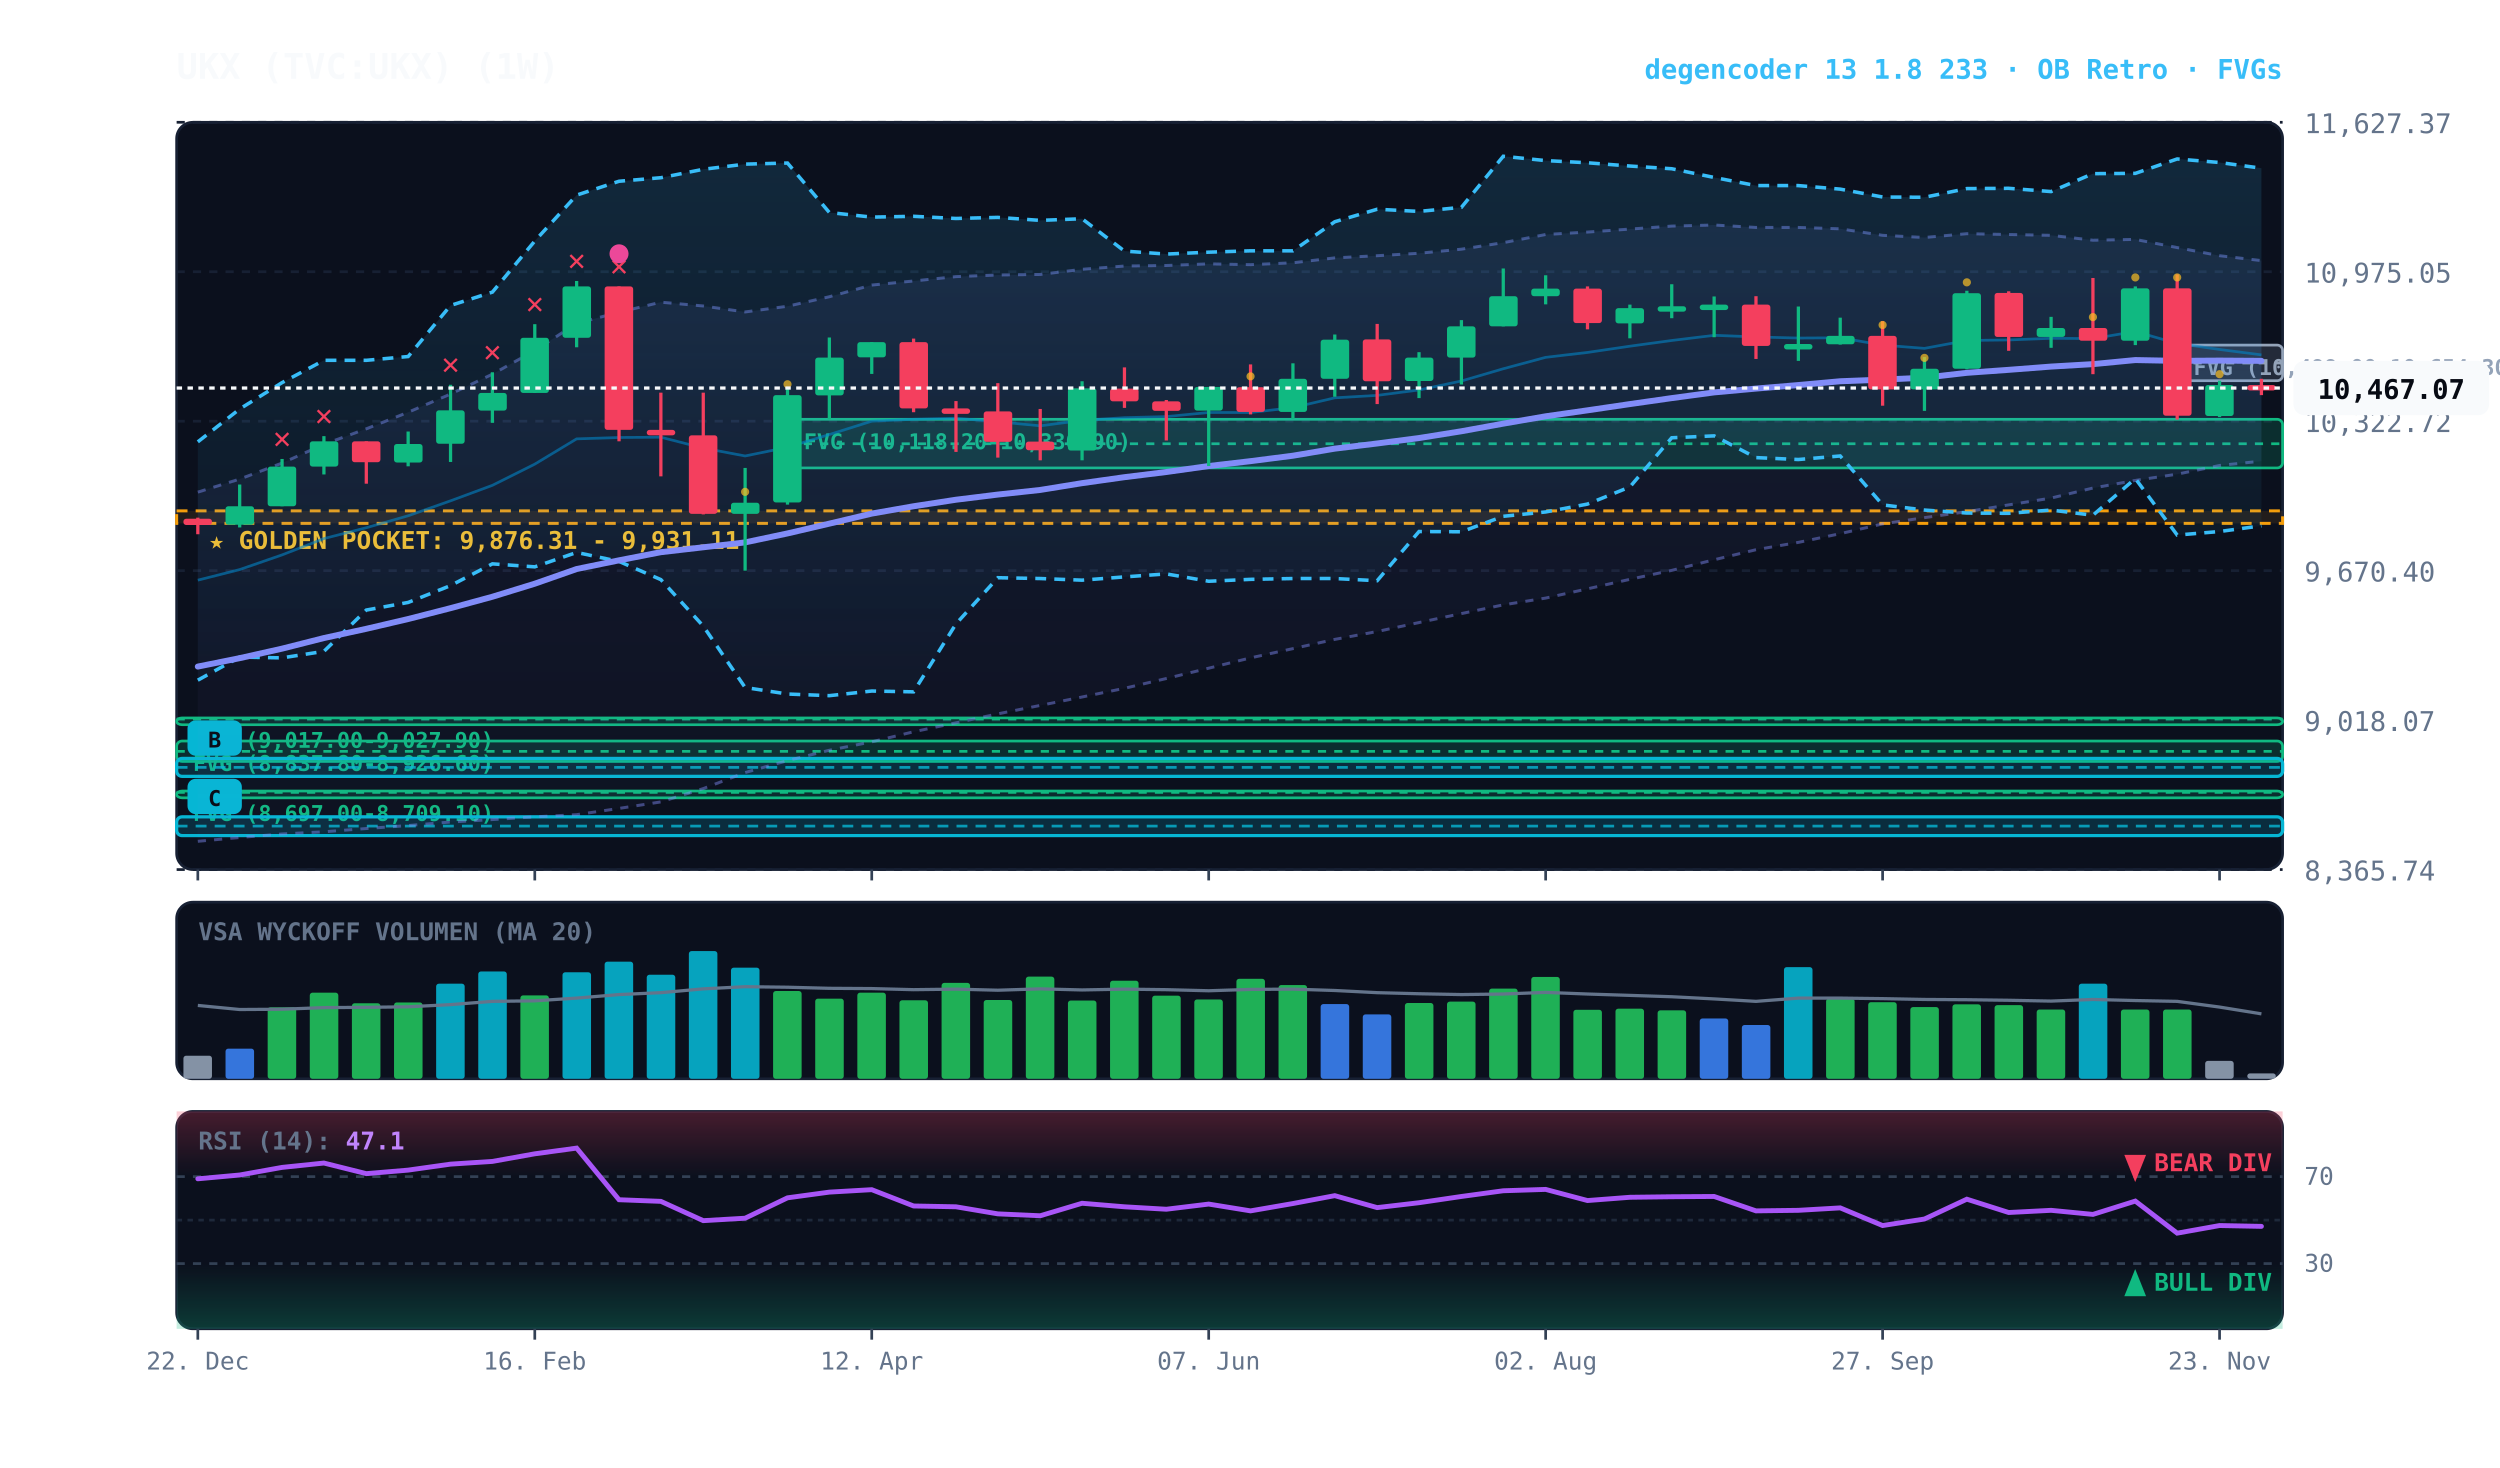
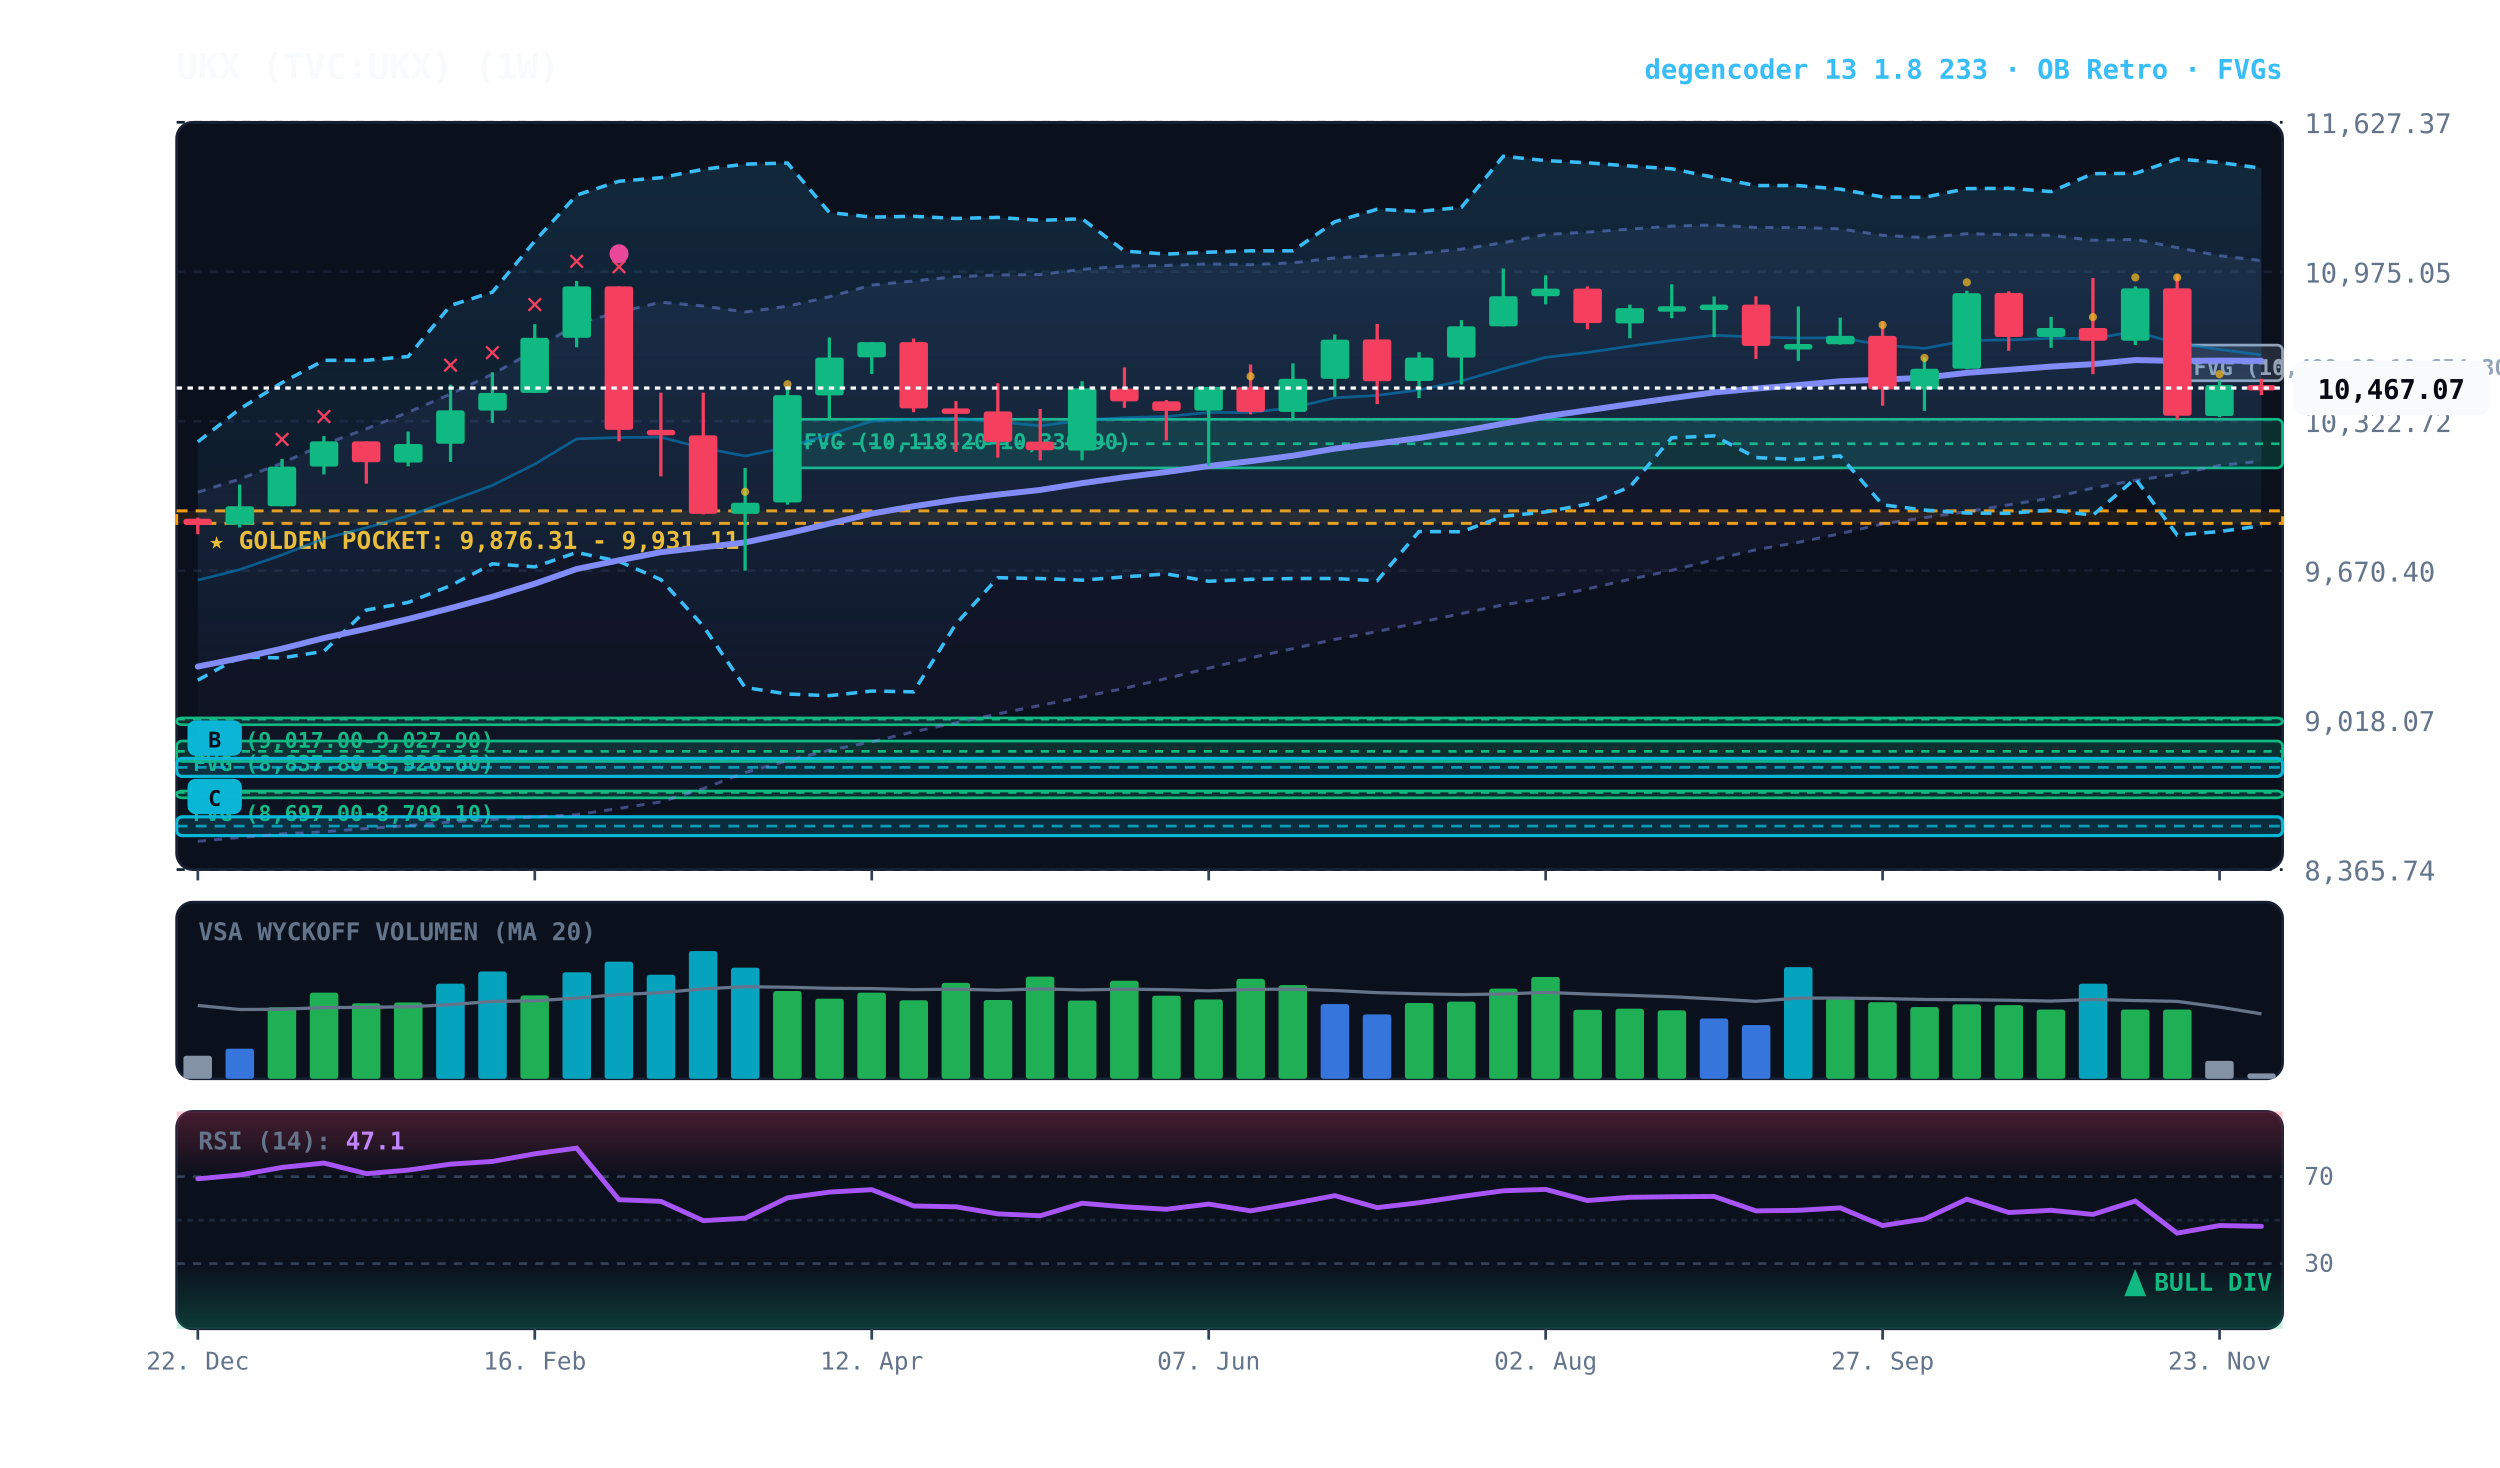
<svg xmlns="http://www.w3.org/2000/svg" viewBox="0 0 920 540" width="100%" height="100%" style="background:#070a13; font-family:'JetBrains Mono', monospace;">
  <defs>
    <linearGradient id="cloud-grad" x1="0%" y1="0%" x2="0%" y2="100%">
      <stop offset="0%" stop-color="#38bdf8" stop-opacity="0.14" />
      <stop offset="100%" stop-color="#38bdf8" stop-opacity="0.02" />
    </linearGradient>
    <linearGradient id="rfe-cloud" x1="0%" y1="0%" x2="0%" y2="100%">
      <stop offset="0%" stop-color="#818cf8" stop-opacity="0.09" />
      <stop offset="100%" stop-color="#818cf8" stop-opacity="0.02" />
    </linearGradient>
    <linearGradient id="rsi-overbought" x1="0%" y1="0%" x2="0%" y2="100%">
      <stop offset="0%" stop-color="#f43f5e" stop-opacity="0.25" />
      <stop offset="100%" stop-color="#f43f5e" stop-opacity="0.0" />
    </linearGradient>
    <linearGradient id="rsi-oversold" x1="0%" y1="0%" x2="0%" y2="100%">
      <stop offset="0%" stop-color="#10b981" stop-opacity="0.0" />
      <stop offset="100%" stop-color="#10b981" stop-opacity="0.25" />
    </linearGradient>
  </defs>
  <rect x="65" y="45" width="775" height="275" fill="#0b101d" rx="6" stroke="#172033" stroke-width="1" />
  <rect x="65" y="332" width="775" height="65" fill="#0b101d" rx="6" stroke="#172033" stroke-width="1" />
  <rect x="65" y="409" width="775" height="80" fill="#0b101d" rx="6" stroke="#172033" stroke-width="1" />
  <line x1="65" y1="320.0" x2="840" y2="320.0" stroke="#172033" stroke-dasharray="3,3" stroke-width="1" />
  <text x="848" y="324.0" fill="#64748b" font-size="10" text-anchor="start">8,365.74</text>
  <line x1="65" y1="265.0" x2="840" y2="265.0" stroke="#172033" stroke-dasharray="3,3" stroke-width="1" />
  <text x="848" y="269.0" fill="#64748b" font-size="10" text-anchor="start">9,018.07</text>
  <line x1="65" y1="210.0" x2="840" y2="210.0" stroke="#172033" stroke-dasharray="3,3" stroke-width="1" />
  <text x="848" y="214.0" fill="#64748b" font-size="10" text-anchor="start">9,670.40</text>
  <line x1="65" y1="155.0" x2="840" y2="155.0" stroke="#172033" stroke-dasharray="3,3" stroke-width="1" />
  <text x="848" y="159.0" fill="#64748b" font-size="10" text-anchor="start">10,322.72</text>
  <line x1="65" y1="100.0" x2="840" y2="100.0" stroke="#172033" stroke-dasharray="3,3" stroke-width="1" />
  <text x="848" y="104.0" fill="#64748b" font-size="10" text-anchor="start">10,975.05</text>
  <line x1="65" y1="45.0" x2="840" y2="45.0" stroke="#172033" stroke-dasharray="3,3" stroke-width="1" />
  <text x="848" y="49.0" fill="#64748b" font-size="10" text-anchor="start">11,627.37</text>
  <rect x="65" y="188.0" width="775" height="4.6" fill="rgba(245, 158, 11, 0.10)" stroke="#f59e0b" stroke-dasharray="4,3" stroke-width="1.1" />
  <text x="77" y="202.0" fill="#fbbf24" font-size="9" font-weight="bold">★ GOLDEN POCKET: 9,876.31 - 9,931.11</text>
  <rect x="801.2" y="127.0" width="38.8" height="13.1" fill="rgba(148, 163, 184, 0.18)" stroke="#94a3b8" stroke-width="1" rx="2" />
  <line x1="801.2" y1="133.6" x2="840" y2="133.6" stroke="#94a3b8" stroke-dasharray="3,3" stroke-width="1" />
  <text x="807.2" y="138.0" fill="#94a3b8" font-size="8" font-weight="bold">FVG (10,499.00-10,654.30)</text>
  <rect x="289.8" y="154.3" width="550.2" height="17.9" fill="rgba(16, 185, 129, 0.18)" stroke="#10b981" stroke-width="1" rx="2" />
  <line x1="289.8" y1="163.3" x2="840" y2="163.3" stroke="#10b981" stroke-dasharray="3,3" stroke-width="1" />
  <text x="295.8" y="165.3" fill="#10b981" font-size="8" font-weight="bold">FVG (10,118.20-10,330.90)</text>
  <rect x="65.0" y="264.2" width="775.0" height="2.5" fill="rgba(16, 185, 129, 0.18)" stroke="#10b981" stroke-width="1" rx="2" />
  <line x1="65.0" y1="264.6" x2="840" y2="264.6" stroke="#10b981" stroke-dasharray="3,3" stroke-width="1" />
  <text x="71.0" y="275.2" fill="#10b981" font-size="8" font-weight="bold">FVG (9,017.00-9,027.90)</text>
  <rect x="65.0" y="272.7" width="775.0" height="7.5" fill="rgba(16, 185, 129, 0.18)" stroke="#10b981" stroke-width="1" rx="2" />
  <line x1="65.0" y1="276.5" x2="840" y2="276.5" stroke="#10b981" stroke-dasharray="3,3" stroke-width="1" />
  <text x="71.0" y="283.7" fill="#10b981" font-size="8" font-weight="bold">FVG (8,837.80-8,926.60)</text>
  <rect x="65.0" y="291.1" width="775.0" height="2.5" fill="rgba(16, 185, 129, 0.18)" stroke="#10b981" stroke-width="1" rx="2" />
  <line x1="65.0" y1="291.6" x2="840" y2="291.6" stroke="#10b981" stroke-dasharray="3,3" stroke-width="1" />
  <text x="71.0" y="302.1" fill="#10b981" font-size="8" font-weight="bold">FVG (8,697.00-8,709.10)</text>
  <rect x="65.0" y="279.1" width="775.0" height="6.6" fill="rgba(6, 182, 212, 0.18)" stroke="#06b6d4" stroke-width="1.2" rx="2" />
  <line x1="65.0" y1="282.4" x2="840" y2="282.4" stroke="#06b6d4" stroke-dasharray="4,3" stroke-width="1.0" opacity="0.8" />
  <rect x="69.0" y="265.1" width="20" height="13" fill="#06b6d4" rx="3" />
  <text x="79.0" y="275.1" fill="#070a13" font-size="8" font-weight="bold" text-anchor="middle">B</text>
  <rect x="65.0" y="300.6" width="775.0" height="6.9" fill="rgba(6, 182, 212, 0.18)" stroke="#06b6d4" stroke-width="1.2" rx="2" />
  <line x1="65.0" y1="304.0" x2="840" y2="304.0" stroke="#06b6d4" stroke-dasharray="4,3" stroke-width="1.0" opacity="0.8" />
  <rect x="69.0" y="286.6" width="20" height="13" fill="#06b6d4" rx="3" />
  <text x="79.0" y="296.6" fill="#070a13" font-size="8" font-weight="bold" text-anchor="middle">C</text>
  <polygon points="72.8,181.1 88.2,176.3 103.8,170.4 119.2,163.5 134.8,157.8 150.2,151.7 165.8,145.0 181.2,137.7 196.8,129.0 212.2,119.0 227.8,114.9 243.2,111.2 258.8,112.6 274.2,114.8 289.8,112.7 305.2,109.2 320.8,104.9 336.2,103.4 351.8,101.8 367.2,101.2 382.8,101.0 398.2,99.1 413.8,97.9 429.2,97.7 444.8,97.1 460.2,97.4 475.8,96.7 491.2,94.9 506.8,94.1 522.2,93.2 537.8,91.7 553.2,89.3 568.8,86.3 584.2,85.4 599.8,84.3 615.2,83.2 630.8,82.8 646.2,83.7 661.8,83.7 677.2,84.2 692.8,86.6 708.2,87.4 723.8,86.0 739.2,86.3 754.8,86.6 770.2,88.4 785.8,88.1 801.2,91.1 816.8,94.1 832.2,95.9 832.2,169.7 816.8,171.3 801.2,174.5 785.8,176.8 770.2,179.6 754.8,183.3 739.2,185.8 723.8,188.3 708.2,190.5 692.8,192.8 677.2,196.4 661.8,199.6 646.2,202.3 630.8,206.0 615.2,209.9 599.8,213.2 584.2,216.7 568.8,220.1 553.2,222.6 537.8,225.8 522.2,229.1 506.8,232.4 491.2,235.3 475.8,238.7 460.2,242.1 444.8,245.9 429.2,249.7 413.8,253.3 398.2,256.5 382.8,259.6 367.2,262.7 351.8,266.0 336.2,269.3 320.8,273.0 305.2,276.1 289.8,279.9 274.2,284.3 258.8,290.2 243.2,295.1 227.8,297.5 212.2,299.8 196.8,300.6 181.2,301.6 165.8,302.5 150.2,303.8 134.8,304.9 119.2,306.1 103.8,306.9 88.2,308.2 72.8,309.6" fill="url(#rfe-cloud)" />
  <polyline points="72.8,181.1 88.2,176.3 103.8,170.4 119.2,163.5 134.8,157.8 150.2,151.7 165.8,145.0 181.2,137.7 196.8,129.0 212.2,119.0 227.8,114.9 243.2,111.2 258.8,112.6 274.2,114.8 289.8,112.7 305.2,109.2 320.8,104.9 336.2,103.4 351.8,101.8 367.2,101.2 382.8,101.0 398.2,99.1 413.8,97.9 429.2,97.7 444.8,97.1 460.2,97.4 475.8,96.7 491.2,94.9 506.8,94.1 522.2,93.2 537.8,91.7 553.2,89.3 568.8,86.3 584.2,85.4 599.8,84.3 615.2,83.2 630.8,82.8 646.2,83.7 661.8,83.7 677.2,84.2 692.8,86.6 708.2,87.4 723.8,86.0 739.2,86.3 754.8,86.6 770.2,88.4 785.8,88.1 801.2,91.1 816.8,94.1 832.2,95.9" fill="none" stroke="#818cf8" stroke-width="1.1" stroke-opacity="0.45" stroke-dasharray="3,3" />
  <polyline points="72.8,309.6 88.2,308.2 103.8,306.9 119.2,306.1 134.8,304.9 150.2,303.8 165.8,302.5 181.2,301.6 196.8,300.6 212.2,299.8 227.8,297.5 243.2,295.1 258.8,290.2 274.2,284.3 289.8,279.9 305.2,276.1 320.8,273.0 336.2,269.3 351.8,266.0 367.2,262.7 382.8,259.6 398.2,256.5 413.8,253.3 429.2,249.7 444.8,245.9 460.2,242.1 475.8,238.7 491.2,235.3 506.8,232.4 522.2,229.1 537.8,225.8 553.2,222.6 568.8,220.1 584.2,216.7 599.8,213.2 615.2,209.9 630.8,206.0 646.2,202.3 661.8,199.6 677.2,196.4 692.8,192.8 708.2,190.5 723.8,188.3 739.2,185.8 754.8,183.3 770.2,179.6 785.8,176.8 801.2,174.5 816.8,171.3 832.2,169.7" fill="none" stroke="#818cf8" stroke-width="1.1" stroke-opacity="0.45" stroke-dasharray="3,3" />
  <polygon points="72.8,162.6 88.2,150.5 103.8,140.8 119.2,132.6 134.8,132.6 150.2,131.2 165.8,112.4 181.2,107.5 196.8,88.7 212.2,71.8 227.8,66.7 243.2,65.4 258.8,62.3 274.2,60.4 289.8,60.0 305.2,78.2 320.8,79.9 336.2,79.6 351.8,80.4 367.2,80.0 382.8,81.1 398.2,80.5 413.8,92.4 429.2,93.5 444.8,92.8 460.2,92.3 475.8,92.3 491.2,81.6 506.8,77.0 522.2,77.8 537.8,76.3 553.2,57.5 568.8,59.1 584.2,59.9 599.8,61.1 615.2,62.1 630.8,65.3 646.2,68.3 661.8,68.3 677.2,69.6 692.8,72.5 708.2,72.6 723.8,69.4 739.2,69.3 754.8,70.5 770.2,63.9 785.8,63.8 801.2,58.5 816.8,59.8 832.2,61.9 832.2,193.5 816.8,195.6 801.2,196.9 785.8,176.1 770.2,189.6 754.8,187.7 739.2,188.9 723.8,188.8 708.2,187.7 692.8,185.8 677.2,167.8 661.8,169.1 646.2,168.4 630.8,160.4 615.2,161.1 599.8,179.2 584.2,185.5 568.8,188.4 553.2,190.0 537.8,195.7 522.2,195.6 506.8,213.7 491.2,212.9 475.8,212.9 460.2,213.2 444.8,213.9 429.2,211.2 413.8,212.3 398.2,213.5 382.8,212.9 367.2,212.6 351.8,229.6 336.2,254.6 320.8,254.3 305.2,256.0 289.8,255.4 274.2,253.0 258.8,230.4 243.2,213.3 227.8,206.6 212.2,203.3 196.8,208.6 181.2,207.5 165.8,215.5 150.2,221.7 134.8,224.5 119.2,239.7 103.8,242.1 88.2,241.8 72.8,250.3" fill="url(#cloud-grad)" />
  <polyline points="72.8,162.6 88.2,150.5 103.8,140.8 119.2,132.6 134.8,132.6 150.2,131.2 165.8,112.4 181.2,107.5 196.8,88.7 212.2,71.8 227.8,66.7 243.2,65.4 258.8,62.3 274.2,60.4 289.8,60.0 305.2,78.2 320.8,79.9 336.2,79.6 351.8,80.4 367.2,80.0 382.8,81.1 398.2,80.5 413.8,92.4 429.2,93.5 444.8,92.8 460.2,92.3 475.8,92.3 491.2,81.6 506.8,77.0 522.2,77.8 537.8,76.3 553.2,57.5 568.8,59.1 584.2,59.9 599.8,61.1 615.2,62.1 630.8,65.3 646.2,68.3 661.8,68.3 677.2,69.6 692.8,72.5 708.2,72.6 723.8,69.4 739.2,69.3 754.8,70.5 770.2,63.9 785.8,63.8 801.2,58.5 816.8,59.8 832.2,61.9" fill="none" stroke="#38bdf8" stroke-width="1.3" stroke-dasharray="4,3" />
  <polyline points="72.8,250.3 88.2,241.8 103.8,242.1 119.2,239.7 134.8,224.5 150.2,221.7 165.8,215.5 181.2,207.5 196.8,208.6 212.2,203.3 227.8,206.6 243.2,213.3 258.8,230.4 274.2,253.0 289.8,255.4 305.2,256.0 320.8,254.3 336.2,254.6 351.8,229.6 367.2,212.6 382.8,212.9 398.2,213.5 413.8,212.3 429.2,211.2 444.8,213.9 460.2,213.2 475.8,212.9 491.2,212.9 506.8,213.7 522.2,195.6 537.8,195.7 553.2,190.0 568.8,188.4 584.2,185.5 599.8,179.2 615.2,161.1 630.8,160.4 646.2,168.4 661.8,169.1 677.2,167.8 692.8,185.8 708.2,187.7 723.8,188.8 739.2,188.9 754.8,187.7 770.2,189.6 785.8,176.1 801.2,196.9 816.8,195.6 832.2,193.5" fill="none" stroke="#38bdf8" stroke-width="1.3" stroke-dasharray="4,3" />
  <polyline points="72.8,213.5 88.2,209.6 103.8,204.2 119.2,198.2 134.8,194.2 150.2,189.8 165.8,184.3 181.2,178.6 196.8,170.8 212.2,161.5 227.8,161.0 243.2,160.9 258.8,164.9 274.2,167.8 289.8,164.6 305.2,159.9 320.8,155.0 336.2,154.3 351.8,153.9 367.2,155.2 382.8,156.7 398.2,154.7 413.8,153.7 429.2,153.3 444.8,151.8 460.2,151.8 475.8,150.0 491.2,146.4 506.8,145.5 522.2,143.5 537.8,140.2 553.2,135.7 568.8,131.5 584.2,129.7 599.8,127.4 615.2,125.3 630.8,123.4 646.2,124.0 661.8,124.4 677.2,124.3 692.8,127.0 708.2,128.2 723.8,125.3 739.2,125.1 754.8,124.5 770.2,124.6 785.8,122.0 801.2,126.4 816.8,128.6 832.2,130.6" fill="none" stroke="#0284c7" stroke-width="1.0" stroke-opacity="0.6" />
  <polyline points="72.8,245.3 88.2,242.2 103.8,238.7 119.2,234.8 134.8,231.4 150.2,227.8 165.8,223.8 181.2,219.6 196.8,214.8 212.2,209.4 227.8,206.2 243.2,203.2 258.8,201.4 274.2,199.6 289.8,196.3 305.2,192.7 320.8,189.0 336.2,186.3 351.8,183.9 367.2,182.0 382.8,180.3 398.2,177.8 413.8,175.6 429.2,173.7 444.8,171.5 460.2,169.7 475.8,167.7 491.2,165.1 506.8,163.2 522.2,161.2 537.8,158.7 553.2,155.9 568.8,153.2 584.2,151.0 599.8,148.7 615.2,146.5 630.8,144.4 646.2,143.0 661.8,141.7 677.2,140.3 692.8,139.7 708.2,139.0 723.8,137.2 739.2,136.1 754.8,134.9 770.2,134.0 785.8,132.5 801.2,132.8 816.8,132.7 832.2,132.8" fill="none" stroke="#818cf8" stroke-width="2.2" stroke-linecap="round" />
  <line x1="72.8" y1="190.5" x2="72.8" y2="196.6" stroke="#f43f5e" stroke-width="1.2" />
  <rect x="67.5" y="190.9" width="10.5" height="2.3" fill="#f43f5e" rx="1" />
  <line x1="88.2" y1="178.3" x2="88.2" y2="194.1" stroke="#10b981" stroke-width="1.2" />
  <rect x="83.0" y="186.3" width="10.5" height="6.8" fill="#10b981" rx="1" />
  <line x1="103.8" y1="168.9" x2="103.8" y2="186.3" stroke="#10b981" stroke-width="1.2" />
  <rect x="98.5" y="171.7" width="10.5" height="14.6" fill="#10b981" rx="1" />
  <text x="103.8" y="164.9" fill="#f43f5e" font-size="11" font-weight="bold" text-anchor="middle">✕</text>
  <line x1="119.2" y1="160.5" x2="119.2" y2="174.6" stroke="#10b981" stroke-width="1.2" />
  <rect x="114.0" y="162.4" width="10.5" height="9.3" fill="#10b981" rx="1" />
  <text x="119.2" y="156.5" fill="#f43f5e" font-size="11" font-weight="bold" text-anchor="middle">✕</text>
  <line x1="134.8" y1="162.4" x2="134.8" y2="178.0" stroke="#f43f5e" stroke-width="1.2" />
  <rect x="129.5" y="162.4" width="10.5" height="7.7" fill="#f43f5e" rx="1" />
  <line x1="150.2" y1="158.8" x2="150.2" y2="171.6" stroke="#10b981" stroke-width="1.2" />
  <rect x="145.0" y="163.4" width="10.5" height="6.8" fill="#10b981" rx="1" />
  <line x1="165.8" y1="141.6" x2="165.8" y2="170.0" stroke="#10b981" stroke-width="1.2" />
  <rect x="160.5" y="151.0" width="10.5" height="12.3" fill="#10b981" rx="1" />
  <text x="165.8" y="137.6" fill="#f43f5e" font-size="11" font-weight="bold" text-anchor="middle">✕</text>
  <line x1="181.2" y1="137.0" x2="181.2" y2="155.6" stroke="#10b981" stroke-width="1.2" />
  <rect x="176.0" y="144.6" width="10.5" height="6.5" fill="#10b981" rx="1" />
  <text x="181.2" y="133.0" fill="#f43f5e" font-size="11" font-weight="bold" text-anchor="middle">✕</text>
  <line x1="196.8" y1="119.3" x2="196.8" y2="144.6" stroke="#10b981" stroke-width="1.2" />
  <rect x="191.5" y="124.3" width="10.5" height="20.3" fill="#10b981" rx="1" />
  <text x="196.8" y="115.3" fill="#f43f5e" font-size="11" font-weight="bold" text-anchor="middle">✕</text>
  <line x1="212.2" y1="103.4" x2="212.2" y2="127.8" stroke="#10b981" stroke-width="1.2" />
  <rect x="207.0" y="105.4" width="10.5" height="18.9" fill="#10b981" rx="1" />
  <text x="212.2" y="99.4" fill="#f43f5e" font-size="11" font-weight="bold" text-anchor="middle">✕</text>
  <line x1="227.8" y1="105.4" x2="227.8" y2="162.4" stroke="#f43f5e" stroke-width="1.2" />
  <rect x="222.5" y="105.4" width="10.5" height="52.8" fill="#f43f5e" rx="1" />
  <text x="227.8" y="101.4" fill="#f43f5e" font-size="11" font-weight="bold" text-anchor="middle">✕</text>
  <circle cx="227.8" cy="93.4" r="3.5" fill="#ec4899" />
  <line x1="243.2" y1="144.5" x2="243.2" y2="175.3" stroke="#f43f5e" stroke-width="1.2" />
  <rect x="238.0" y="158.2" width="10.5" height="2.0" fill="#f43f5e" rx="1" />
  <line x1="258.8" y1="144.5" x2="258.8" y2="189.3" stroke="#f43f5e" stroke-width="1.2" />
  <rect x="253.5" y="160.2" width="10.5" height="28.9" fill="#f43f5e" rx="1" />
  <line x1="274.2" y1="172.2" x2="274.2" y2="210.0" stroke="#10b981" stroke-width="1.2" />
  <rect x="269.0" y="185.0" width="10.5" height="4.1" fill="#10b981" rx="1" />
  <circle cx="274.2" cy="181.0" r="1.5" fill="#fbbf24" opacity="0.7" />
  <line x1="289.8" y1="143.0" x2="289.8" y2="185.7" stroke="#10b981" stroke-width="1.2" />
  <rect x="284.5" y="145.4" width="10.5" height="39.5" fill="#10b981" rx="1" />
  <circle cx="289.8" cy="141.4" r="1.5" fill="#fbbf24" opacity="0.7" />
  <line x1="305.2" y1="124.2" x2="305.2" y2="154.3" stroke="#10b981" stroke-width="1.2" />
  <rect x="300.0" y="131.6" width="10.5" height="13.9" fill="#10b981" rx="1" />
  <line x1="320.8" y1="125.9" x2="320.8" y2="137.6" stroke="#10b981" stroke-width="1.2" />
  <rect x="315.5" y="125.9" width="10.5" height="5.6" fill="#10b981" rx="1" />
  <line x1="336.2" y1="124.6" x2="336.2" y2="151.7" stroke="#f43f5e" stroke-width="1.2" />
  <rect x="331.0" y="125.9" width="10.5" height="24.4" fill="#f43f5e" rx="1" />
  <line x1="351.8" y1="147.6" x2="351.8" y2="166.3" stroke="#f43f5e" stroke-width="1.2" />
  <rect x="346.5" y="150.3" width="10.5" height="2.0" fill="#f43f5e" rx="1" />
  <line x1="367.2" y1="141.0" x2="367.2" y2="168.4" stroke="#f43f5e" stroke-width="1.2" />
  <rect x="362.0" y="151.4" width="10.5" height="11.2" fill="#f43f5e" rx="1" />
  <line x1="382.8" y1="150.5" x2="382.8" y2="169.4" stroke="#f43f5e" stroke-width="1.2" />
  <rect x="377.5" y="162.5" width="10.5" height="3.2" fill="#f43f5e" rx="1" />
  <line x1="398.2" y1="140.3" x2="398.2" y2="169.4" stroke="#10b981" stroke-width="1.2" />
  <rect x="393.0" y="142.9" width="10.5" height="22.9" fill="#10b981" rx="1" />
  <line x1="413.8" y1="135.2" x2="413.8" y2="150.1" stroke="#f43f5e" stroke-width="1.2" />
  <rect x="408.5" y="143.0" width="10.5" height="4.7" fill="#f43f5e" rx="1" />
  <line x1="429.2" y1="147.2" x2="429.2" y2="162.1" stroke="#f43f5e" stroke-width="1.2" />
  <rect x="424.0" y="147.7" width="10.5" height="3.5" fill="#f43f5e" rx="1" />
  <line x1="444.8" y1="142.4" x2="444.8" y2="171.5" stroke="#10b981" stroke-width="1.2" />
  <rect x="439.5" y="142.4" width="10.5" height="8.7" fill="#10b981" rx="1" />
  <line x1="460.2" y1="134.1" x2="460.2" y2="152.5" stroke="#f43f5e" stroke-width="1.2" />
  <rect x="455.0" y="142.5" width="10.5" height="9.1" fill="#f43f5e" rx="1" />
  <circle cx="460.2" cy="138.5" r="1.5" fill="#fbbf24" opacity="0.7" />
  <line x1="475.8" y1="133.7" x2="475.8" y2="154.2" stroke="#10b981" stroke-width="1.2" />
  <rect x="470.5" y="139.4" width="10.5" height="12.2" fill="#10b981" rx="1" />
  <line x1="491.2" y1="123.1" x2="491.2" y2="146.0" stroke="#10b981" stroke-width="1.2" />
  <rect x="486.0" y="125.0" width="10.5" height="14.4" fill="#10b981" rx="1" />
  <line x1="506.8" y1="119.2" x2="506.8" y2="148.7" stroke="#f43f5e" stroke-width="1.2" />
  <rect x="501.5" y="124.9" width="10.5" height="15.4" fill="#f43f5e" rx="1" />
  <line x1="522.2" y1="129.6" x2="522.2" y2="146.5" stroke="#10b981" stroke-width="1.2" />
  <rect x="517.0" y="131.6" width="10.5" height="8.6" fill="#10b981" rx="1" />
  <line x1="537.8" y1="117.8" x2="537.8" y2="141.5" stroke="#10b981" stroke-width="1.2" />
  <rect x="532.5" y="120.1" width="10.5" height="11.5" fill="#10b981" rx="1" />
  <line x1="553.2" y1="98.8" x2="553.2" y2="120.1" stroke="#10b981" stroke-width="1.2" />
  <rect x="548.0" y="109.0" width="10.5" height="11.1" fill="#10b981" rx="1" />
  <line x1="568.8" y1="101.3" x2="568.8" y2="112.0" stroke="#10b981" stroke-width="1.2" />
  <rect x="563.5" y="106.2" width="10.5" height="2.8" fill="#10b981" rx="1" />
  <line x1="584.2" y1="105.4" x2="584.2" y2="121.2" stroke="#f43f5e" stroke-width="1.2" />
  <rect x="579.0" y="106.2" width="10.5" height="12.7" fill="#f43f5e" rx="1" />
  <line x1="599.8" y1="112.1" x2="599.8" y2="124.5" stroke="#10b981" stroke-width="1.2" />
  <rect x="594.5" y="113.4" width="10.5" height="5.6" fill="#10b981" rx="1" />
  <line x1="615.2" y1="104.6" x2="615.2" y2="117.1" stroke="#10b981" stroke-width="1.2" />
  <rect x="610.0" y="112.7" width="10.5" height="2.0" fill="#10b981" rx="1" />
  <line x1="630.8" y1="109.1" x2="630.8" y2="124.1" stroke="#10b981" stroke-width="1.2" />
  <rect x="625.5" y="112.1" width="10.5" height="2.0" fill="#10b981" rx="1" />
  <line x1="646.2" y1="109.0" x2="646.2" y2="132.1" stroke="#f43f5e" stroke-width="1.2" />
  <rect x="641.0" y="112.1" width="10.5" height="15.2" fill="#f43f5e" rx="1" />
  <line x1="661.8" y1="112.8" x2="661.8" y2="132.8" stroke="#10b981" stroke-width="1.2" />
  <rect x="656.5" y="126.6" width="10.5" height="2.0" fill="#10b981" rx="1" />
  <line x1="677.2" y1="116.9" x2="677.2" y2="126.8" stroke="#10b981" stroke-width="1.2" />
  <rect x="672.0" y="123.6" width="10.5" height="3.1" fill="#10b981" rx="1" />
  <line x1="692.8" y1="118.2" x2="692.8" y2="149.3" stroke="#f43f5e" stroke-width="1.2" />
  <rect x="687.5" y="123.6" width="10.5" height="19.7" fill="#f43f5e" rx="1" />
  <circle cx="692.8" cy="119.6" r="1.5" fill="#fbbf24" opacity="0.7" />
  <line x1="708.2" y1="131.4" x2="708.2" y2="151.2" stroke="#10b981" stroke-width="1.2" />
  <rect x="703.0" y="135.7" width="10.5" height="7.6" fill="#10b981" rx="1" />
  <circle cx="708.2" cy="131.7" r="1.5" fill="#fbbf24" opacity="0.7" />
  <line x1="723.8" y1="107.0" x2="723.8" y2="135.9" stroke="#10b981" stroke-width="1.2" />
  <rect x="718.5" y="107.9" width="10.5" height="27.8" fill="#10b981" rx="1" />
  <circle cx="723.8" cy="103.9" r="1.5" fill="#fbbf24" opacity="0.7" />
  <line x1="739.2" y1="107.2" x2="739.2" y2="129.1" stroke="#f43f5e" stroke-width="1.2" />
  <rect x="734.0" y="107.8" width="10.5" height="16.2" fill="#f43f5e" rx="1" />
  <line x1="754.8" y1="116.6" x2="754.8" y2="128.0" stroke="#10b981" stroke-width="1.2" />
  <rect x="749.5" y="120.7" width="10.5" height="3.3" fill="#10b981" rx="1" />
  <line x1="770.2" y1="102.3" x2="770.2" y2="137.7" stroke="#f43f5e" stroke-width="1.2" />
  <rect x="765.0" y="120.7" width="10.5" height="4.7" fill="#f43f5e" rx="1" />
  <circle cx="770.2" cy="116.7" r="1.5" fill="#fbbf24" opacity="0.7" />
  <line x1="785.8" y1="105.4" x2="785.8" y2="127.0" stroke="#10b981" stroke-width="1.2" />
  <rect x="780.5" y="106.1" width="10.5" height="19.3" fill="#10b981" rx="1" />
  <circle cx="785.8" cy="102.1" r="1.5" fill="#fbbf24" opacity="0.7" />
  <line x1="801.2" y1="101.0" x2="801.2" y2="154.4" stroke="#f43f5e" stroke-width="1.2" />
  <rect x="796.0" y="106.1" width="10.5" height="46.9" fill="#f43f5e" rx="1" />
  <circle cx="801.2" cy="102.1" r="1.5" fill="#fbbf24" opacity="0.7" />
  <line x1="816.8" y1="140.1" x2="816.8" y2="153.5" stroke="#10b981" stroke-width="1.2" />
  <rect x="811.5" y="141.7" width="10.5" height="11.4" fill="#10b981" rx="1" />
  <circle cx="816.8" cy="137.7" r="1.5" fill="#fbbf24" opacity="0.7" />
  <line x1="832.2" y1="139.4" x2="832.2" y2="145.4" stroke="#f43f5e" stroke-width="1.2" />
  <rect x="827.0" y="141.7" width="10.5" height="2.0" fill="#f43f5e" rx="1" />
  <line x1="65" y1="142.8" x2="840" y2="142.8" stroke="#f8fafc" stroke-width="1.2" stroke-dasharray="2,2" />
  <rect x="844" y="132.8" width="72" height="20" fill="#f8fafc" rx="4" />
  <text x="880" y="146.8" fill="#070a13" font-size="10" font-weight="bold" text-anchor="middle">10,467.07</text>
  <text x="73" y="346" fill="#64748b" font-size="9" font-weight="bold">VSA WYCKOFF VOLUMEN (MA 20)</text>
  <rect x="67.5" y="388.5" width="10.5" height="8.5" fill="#94a3b8" opacity="0.88" rx="1" />
  <rect x="83.0" y="385.9" width="10.5" height="11.1" fill="#3b82f6" opacity="0.88" rx="1" />
  <rect x="98.5" y="370.7" width="10.5" height="26.3" fill="#22c55e" opacity="0.88" rx="1" />
  <rect x="114.0" y="365.3" width="10.5" height="31.7" fill="#22c55e" opacity="0.88" rx="1" />
  <rect x="129.5" y="369.2" width="10.5" height="27.8" fill="#22c55e" opacity="0.88" rx="1" />
  <rect x="145.0" y="368.9" width="10.5" height="28.1" fill="#22c55e" opacity="0.88" rx="1" />
  <rect x="160.5" y="362.0" width="10.5" height="35.0" fill="#06b6d4" opacity="0.88" rx="1" />
  <rect x="176.0" y="357.5" width="10.5" height="39.5" fill="#06b6d4" opacity="0.88" rx="1" />
  <rect x="191.5" y="366.3" width="10.5" height="30.7" fill="#22c55e" opacity="0.88" rx="1" />
  <rect x="207.0" y="357.8" width="10.5" height="39.2" fill="#06b6d4" opacity="0.88" rx="1" />
  <rect x="222.5" y="353.9" width="10.5" height="43.1" fill="#06b6d4" opacity="0.88" rx="1" />
  <rect x="238.0" y="358.7" width="10.5" height="38.3" fill="#06b6d4" opacity="0.88" rx="1" />
  <rect x="253.5" y="350.0" width="10.5" height="47.0" fill="#06b6d4" opacity="0.88" rx="1" />
  <rect x="269.0" y="356.1" width="10.5" height="40.9" fill="#06b6d4" opacity="0.88" rx="1" />
  <rect x="284.5" y="364.7" width="10.5" height="32.3" fill="#22c55e" opacity="0.88" rx="1" />
  <rect x="300.0" y="367.5" width="10.5" height="29.5" fill="#22c55e" opacity="0.88" rx="1" />
  <rect x="315.5" y="365.3" width="10.5" height="31.7" fill="#22c55e" opacity="0.88" rx="1" />
  <rect x="331.0" y="368.1" width="10.5" height="28.9" fill="#22c55e" opacity="0.88" rx="1" />
  <rect x="346.5" y="361.7" width="10.5" height="35.3" fill="#22c55e" opacity="0.88" rx="1" />
  <rect x="362.0" y="368.0" width="10.5" height="29.0" fill="#22c55e" opacity="0.88" rx="1" />
  <rect x="377.5" y="359.4" width="10.5" height="37.6" fill="#22c55e" opacity="0.88" rx="1" />
  <rect x="393.0" y="368.2" width="10.5" height="28.8" fill="#22c55e" opacity="0.88" rx="1" />
  <rect x="408.5" y="360.9" width="10.5" height="36.1" fill="#22c55e" opacity="0.88" rx="1" />
  <rect x="424.0" y="366.4" width="10.5" height="30.6" fill="#22c55e" opacity="0.88" rx="1" />
  <rect x="439.5" y="367.8" width="10.5" height="29.2" fill="#22c55e" opacity="0.88" rx="1" />
  <rect x="455.0" y="360.2" width="10.5" height="36.8" fill="#22c55e" opacity="0.88" rx="1" />
  <rect x="470.5" y="362.5" width="10.5" height="34.5" fill="#22c55e" opacity="0.88" rx="1" />
  <rect x="486.0" y="369.5" width="10.5" height="27.5" fill="#3b82f6" opacity="0.88" rx="1" />
  <rect x="501.5" y="373.3" width="10.5" height="23.7" fill="#3b82f6" opacity="0.88" rx="1" />
  <rect x="517.0" y="369.1" width="10.5" height="27.9" fill="#22c55e" opacity="0.88" rx="1" />
  <rect x="532.5" y="368.6" width="10.5" height="28.4" fill="#22c55e" opacity="0.88" rx="1" />
  <rect x="548.0" y="363.8" width="10.5" height="33.2" fill="#22c55e" opacity="0.88" rx="1" />
  <rect x="563.5" y="359.5" width="10.5" height="37.5" fill="#22c55e" opacity="0.88" rx="1" />
  <rect x="579.0" y="371.6" width="10.5" height="25.4" fill="#22c55e" opacity="0.88" rx="1" />
  <rect x="594.5" y="371.2" width="10.5" height="25.8" fill="#22c55e" opacity="0.88" rx="1" />
  <rect x="610.0" y="371.8" width="10.5" height="25.2" fill="#22c55e" opacity="0.88" rx="1" />
  <rect x="625.5" y="374.8" width="10.5" height="22.2" fill="#3b82f6" opacity="0.88" rx="1" />
  <rect x="641.0" y="377.2" width="10.5" height="19.8" fill="#3b82f6" opacity="0.88" rx="1" />
  <rect x="656.5" y="355.9" width="10.5" height="41.1" fill="#06b6d4" opacity="0.88" rx="1" />
  <rect x="672.0" y="367.5" width="10.5" height="29.5" fill="#22c55e" opacity="0.88" rx="1" />
  <rect x="687.5" y="368.8" width="10.5" height="28.2" fill="#22c55e" opacity="0.88" rx="1" />
  <rect x="703.0" y="370.6" width="10.5" height="26.4" fill="#22c55e" opacity="0.88" rx="1" />
  <rect x="718.5" y="369.6" width="10.5" height="27.4" fill="#22c55e" opacity="0.88" rx="1" />
  <rect x="734.0" y="369.9" width="10.5" height="27.1" fill="#22c55e" opacity="0.88" rx="1" />
  <rect x="749.5" y="371.5" width="10.5" height="25.5" fill="#22c55e" opacity="0.88" rx="1" />
  <rect x="765.0" y="362.0" width="10.5" height="35.0" fill="#06b6d4" opacity="0.88" rx="1" />
  <rect x="780.5" y="371.5" width="10.5" height="25.5" fill="#22c55e" opacity="0.88" rx="1" />
  <rect x="796.0" y="371.5" width="10.5" height="25.5" fill="#22c55e" opacity="0.88" rx="1" />
  <rect x="811.5" y="390.4" width="10.5" height="6.6" fill="#94a3b8" opacity="0.88" rx="1" />
  <rect x="827.0" y="395.0" width="10.5" height="2.0" fill="#94a3b8" opacity="0.88" rx="1" />
  <polyline points="72.8,370.0 88.2,371.5 103.8,371.4 119.2,370.8 134.8,370.7 150.2,370.5 165.8,369.7 181.2,368.5 196.8,368.3 212.2,367.3 227.8,366.0 243.2,365.3 258.8,363.9 274.2,363.1 289.8,363.3 305.2,363.7 320.8,363.8 336.2,364.2 351.8,364.0 367.2,364.4 382.8,363.9 398.2,364.3 413.8,364.0 429.2,364.2 444.8,364.6 460.2,364.1 475.8,364.0 491.2,364.5 506.8,365.3 522.2,365.7 537.8,366.0 553.2,365.8 568.8,365.2 584.2,365.8 599.8,366.3 615.2,366.8 630.8,367.6 646.2,368.5 661.8,367.3 677.2,367.3 692.8,367.5 708.2,367.8 723.8,367.9 739.2,368.1 754.8,368.4 770.2,367.8 785.8,368.2 801.2,368.5 816.8,370.6 832.2,373.1" fill="none" stroke="#64748b" stroke-width="1.2" />
  <rect x="65" y="409" width="775" height="24.0" fill="url(#rsi-overbought)" />
  <rect x="65" y="465.0" width="775" height="24.0" fill="url(#rsi-oversold)" />
  <line x1="65" y1="433.0" x2="840" y2="433.0" stroke="#334155" stroke-dasharray="3,3" stroke-width="1" />
  <text x="848" y="436.0" fill="#64748b" font-size="9">70</text>
  <line x1="65" y1="449.0" x2="840" y2="449.0" stroke="#1e293b" stroke-dasharray="2,2" stroke-width="1" />
  <line x1="65" y1="465.0" x2="840" y2="465.0" stroke="#334155" stroke-dasharray="3,3" stroke-width="1" />
  <text x="848" y="468.0" fill="#64748b" font-size="9">30</text>
  <polyline points="72.8,433.8 88.2,432.4 103.8,429.6 119.2,428.0 134.8,431.9 150.2,430.6 165.8,428.4 181.2,427.4 196.8,424.6 212.2,422.5 227.8,441.5 243.2,442.1 258.8,449.2 274.2,448.3 289.8,440.8 305.2,438.7 320.8,437.8 336.2,443.8 351.8,444.1 367.2,446.7 382.8,447.4 398.2,442.8 413.8,444.1 429.2,445.0 444.8,443.1 460.2,445.6 475.8,442.9 491.2,440.0 506.8,444.4 522.2,442.6 537.8,440.3 553.2,438.2 568.8,437.7 584.2,441.8 599.8,440.6 615.2,440.4 630.8,440.3 646.2,445.6 661.8,445.4 677.2,444.5 692.8,451.0 708.2,448.6 723.8,441.3 739.2,446.2 754.8,445.4 770.2,446.9 785.8,442.0 801.2,453.8 816.8,451.0 832.2,451.3" fill="none" stroke="#a855f7" stroke-width="1.8" stroke-linecap="round" />
  <g transform="translate(785.75, 477)">
    <path d="M 0 -10 L 4 0 L -4 0 Z" fill="#10b981" />
    <text x="7" y="-2" fill="#10b981" font-size="9" font-weight="bold">BULL DIV</text>
  </g>
-   <g transform="translate(785.75, 425)">
-     <path d="M 0 10 L 4 0 L -4 0 Z" fill="#f43f5e" />
-     <text x="7" y="6" fill="#f43f5e" font-size="9" font-weight="bold">BEAR DIV</text>
-   </g>
  <text x="73" y="423" fill="#64748b" font-size="9" font-weight="bold">RSI (14): <tspan fill="#c084fc">47.1</tspan>
  </text>
  <line x1="72.8" y1="320" x2="72.8" y2="324" stroke="#334155" stroke-width="1" />
  <line x1="72.8" y1="489" x2="72.8" y2="493" stroke="#334155" stroke-width="1" />
  <text x="72.8" y="504" fill="#64748b" font-size="9" text-anchor="middle">22. Dec</text>
  <line x1="196.8" y1="320" x2="196.8" y2="324" stroke="#334155" stroke-width="1" />
  <line x1="196.8" y1="489" x2="196.8" y2="493" stroke="#334155" stroke-width="1" />
  <text x="196.8" y="504" fill="#64748b" font-size="9" text-anchor="middle">16. Feb</text>
  <line x1="320.8" y1="320" x2="320.8" y2="324" stroke="#334155" stroke-width="1" />
  <line x1="320.8" y1="489" x2="320.8" y2="493" stroke="#334155" stroke-width="1" />
  <text x="320.8" y="504" fill="#64748b" font-size="9" text-anchor="middle">12. Apr</text>
  <line x1="444.8" y1="320" x2="444.8" y2="324" stroke="#334155" stroke-width="1" />
  <line x1="444.8" y1="489" x2="444.8" y2="493" stroke="#334155" stroke-width="1" />
  <text x="444.8" y="504" fill="#64748b" font-size="9" text-anchor="middle">07. Jun</text>
  <line x1="568.8" y1="320" x2="568.8" y2="324" stroke="#334155" stroke-width="1" />
  <line x1="568.8" y1="489" x2="568.8" y2="493" stroke="#334155" stroke-width="1" />
  <text x="568.8" y="504" fill="#64748b" font-size="9" text-anchor="middle">02. Aug</text>
  <line x1="692.8" y1="320" x2="692.8" y2="324" stroke="#334155" stroke-width="1" />
  <line x1="692.8" y1="489" x2="692.8" y2="493" stroke="#334155" stroke-width="1" />
  <text x="692.8" y="504" fill="#64748b" font-size="9" text-anchor="middle">27. Sep</text>
  <line x1="816.8" y1="320" x2="816.8" y2="324" stroke="#334155" stroke-width="1" />
  <line x1="816.8" y1="489" x2="816.8" y2="493" stroke="#334155" stroke-width="1" />
  <text x="816.8" y="504" fill="#64748b" font-size="9" text-anchor="middle">23. Nov</text>
  <text x="65" y="29" fill="#f8fafc" font-size="13" font-weight="bold">UKX (TVC:UKX) (1W)</text>
  <text x="840" y="29" fill="#38bdf8" font-size="10" font-weight="bold" text-anchor="end">degencoder 13 1.8 233 · OB Retro · FVGs</text>
</svg>
